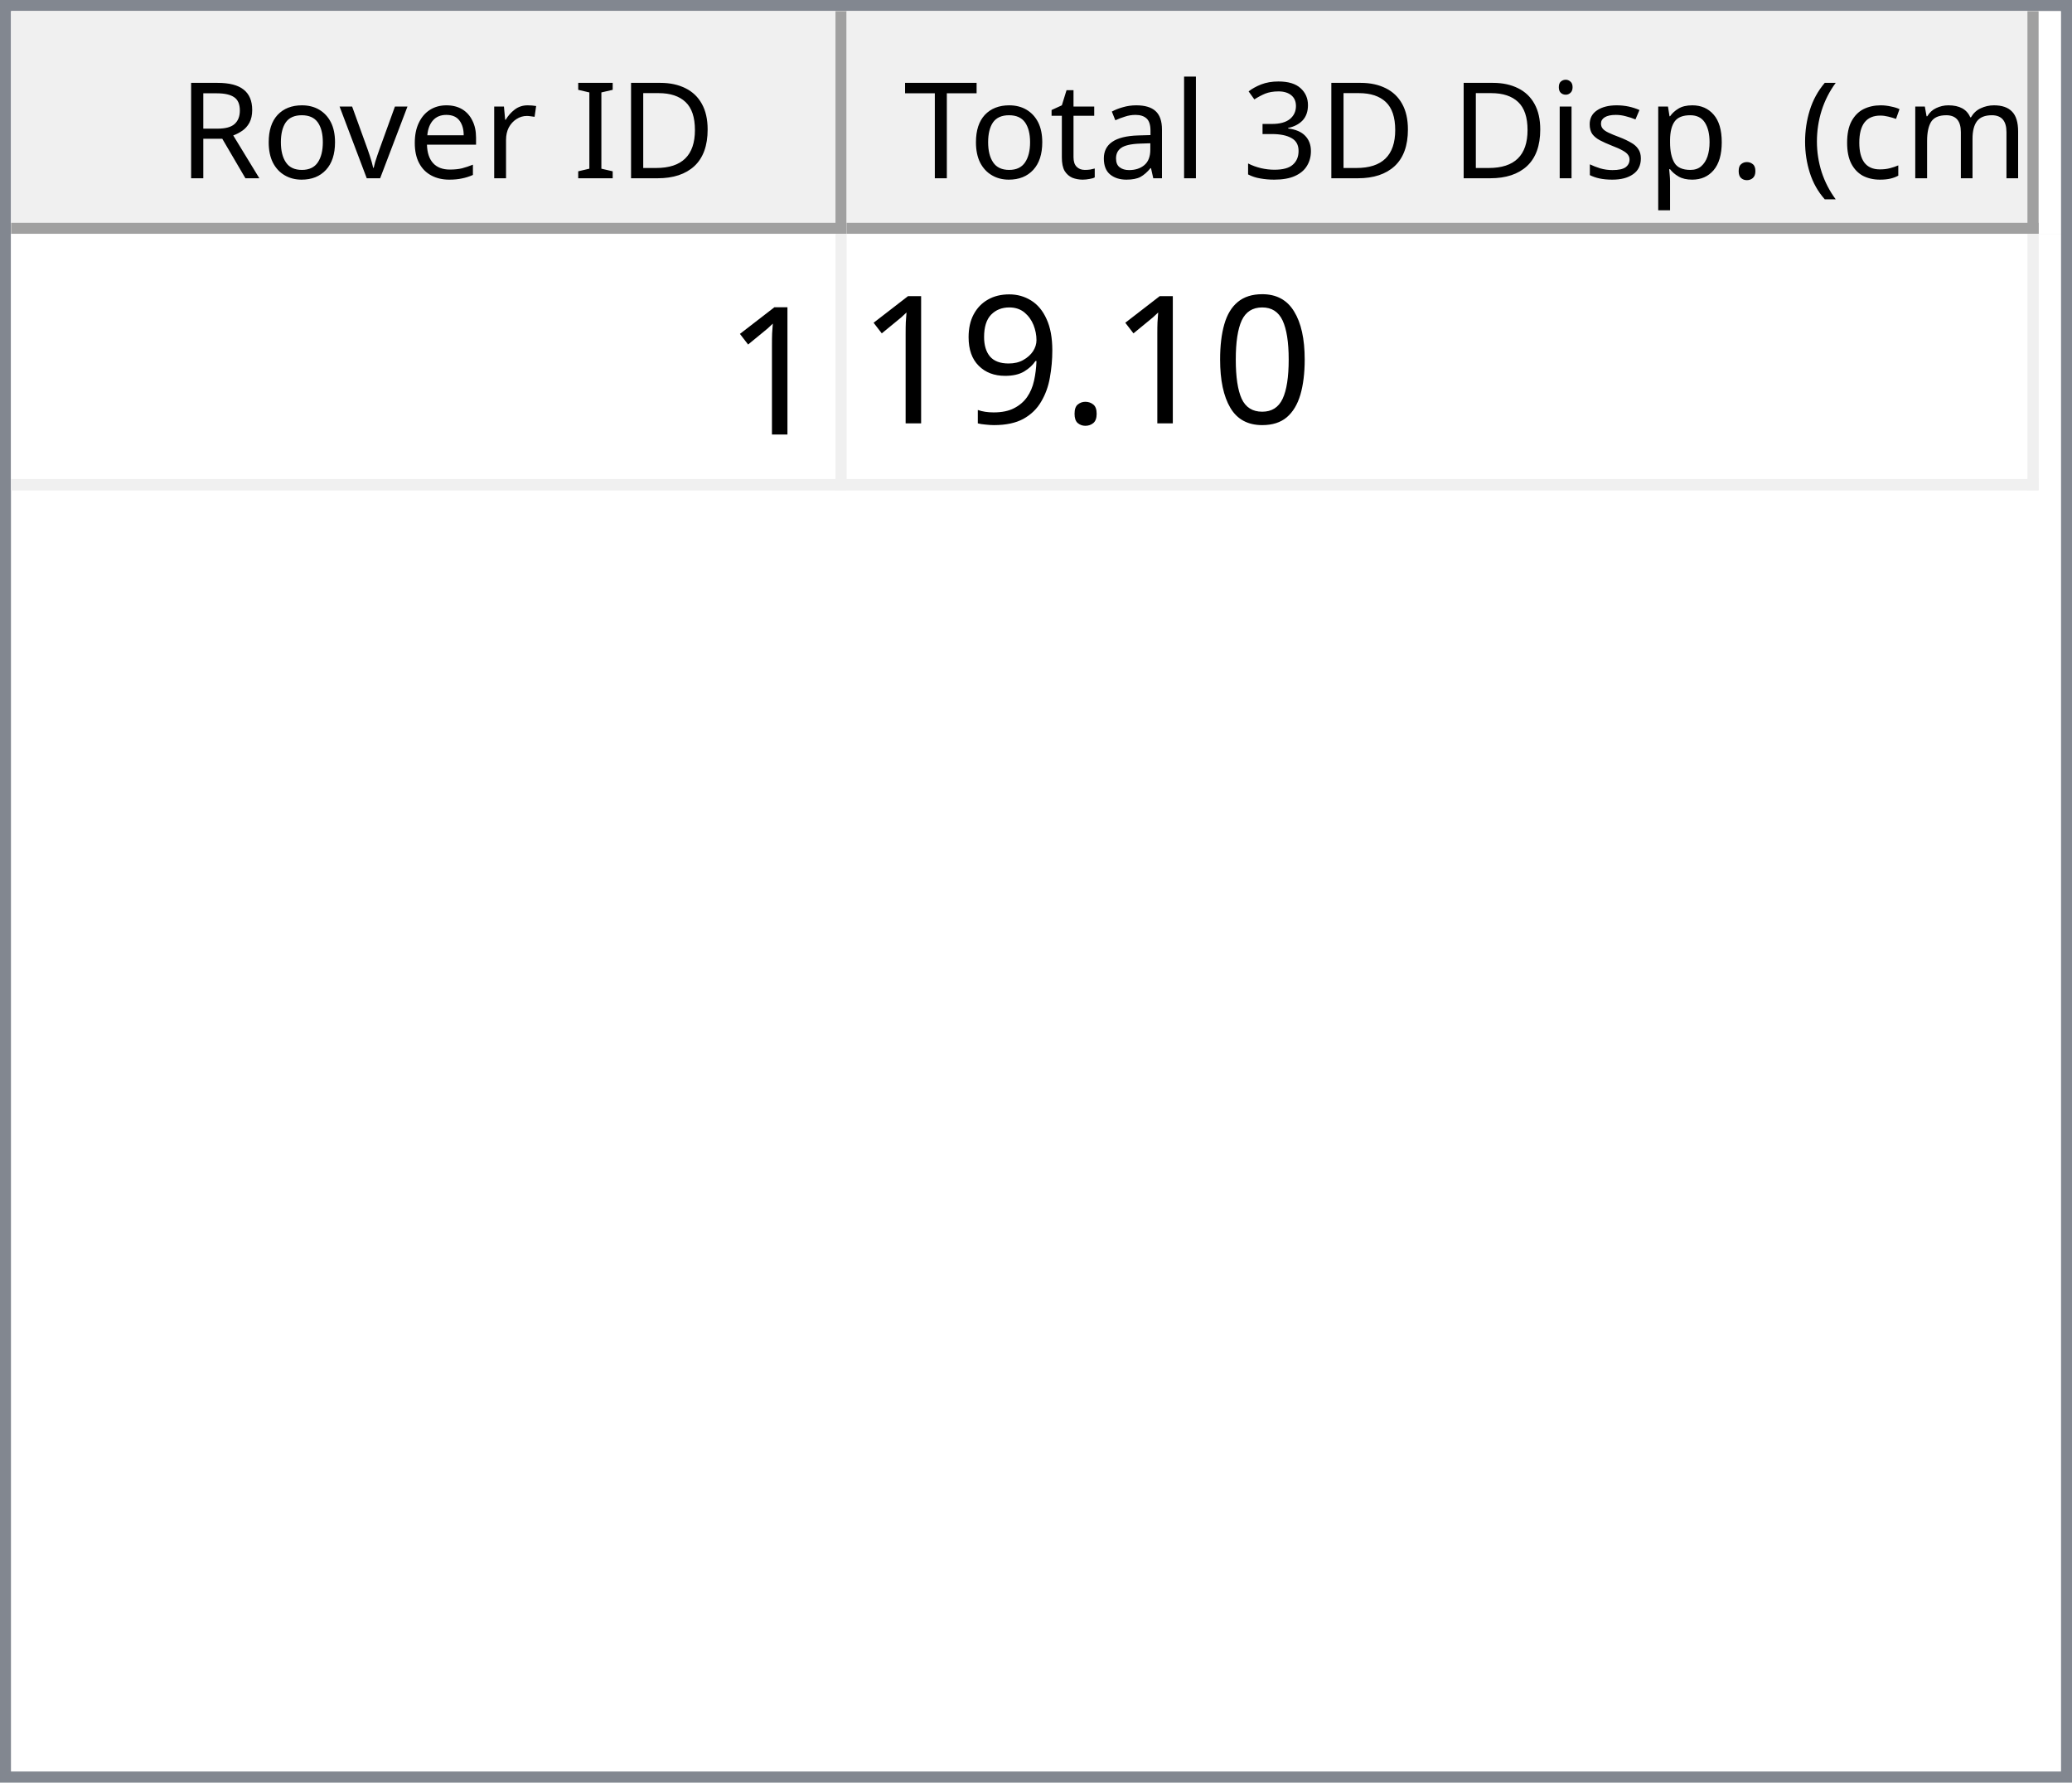
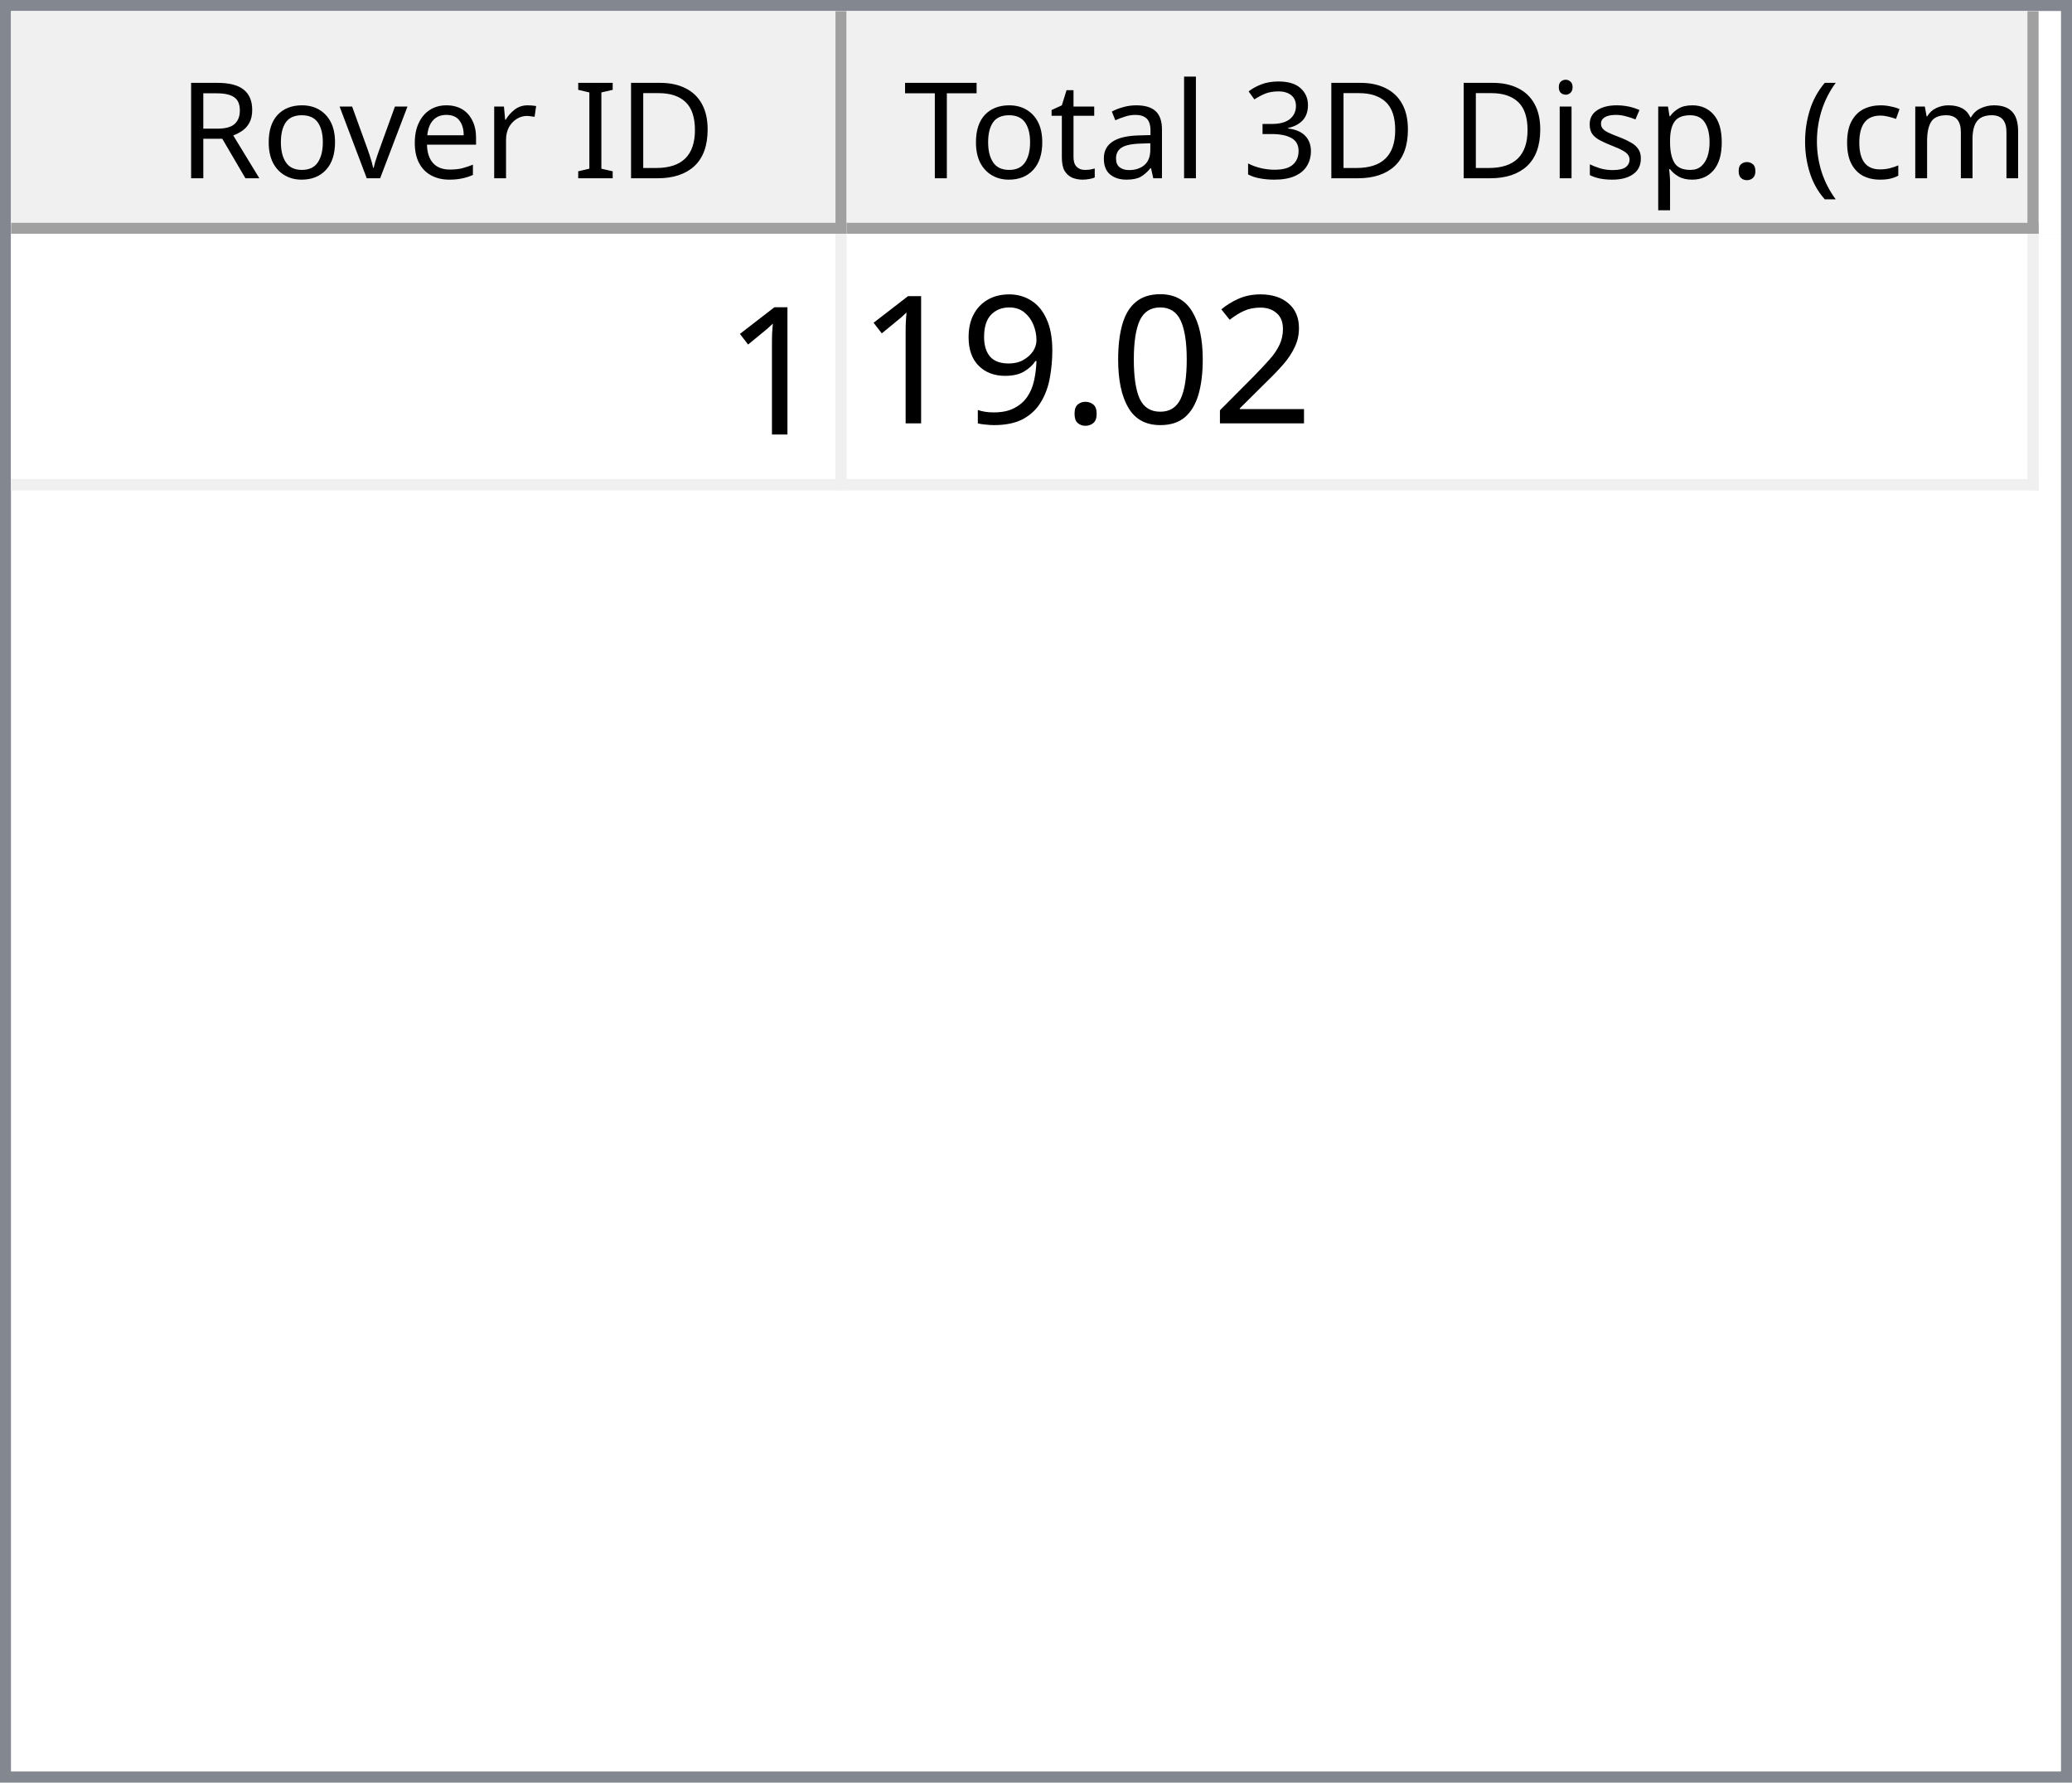
<svg xmlns="http://www.w3.org/2000/svg" style="fill-opacity:1; color-rendering:auto; color-interpolation:auto; text-rendering:auto; stroke:black; stroke-linecap:square; stroke-miterlimit:10; shape-rendering:auto; stroke-opacity:1; fill:black; stroke-dasharray:none; font-weight:normal; stroke-width:1; font-family:'Dialog'; font-style:normal; stroke-linejoin:miter; font-size:12px; stroke-dashoffset:0; image-rendering:auto;" width="186" height="160">
  <defs id="genericDefs" />
  <g>
    <defs id="defs1">
      <clipPath clipPathUnits="userSpaceOnUse" id="clipPath1">
        <path d="M0 0 L186 0 L186 160 L0 160 L0 0 Z" />
      </clipPath>
      <clipPath clipPathUnits="userSpaceOnUse" id="clipPath2">
        <path d="M0 0 L0 160 L186 160 L186 0 Z" />
      </clipPath>
      <clipPath clipPathUnits="userSpaceOnUse" id="clipPath3">
        <path d="M0 0 L0 20 L184 20 L184 0 Z" />
      </clipPath>
      <clipPath clipPathUnits="userSpaceOnUse" id="clipPath4">
        <path d="M0 0 L0 20 L75 20 L75 0 Z" />
      </clipPath>
      <clipPath clipPathUnits="userSpaceOnUse" id="clipPath5">
        <path d="M1 1 L1 19 L74 19 L74 1 Z" />
      </clipPath>
      <clipPath clipPathUnits="userSpaceOnUse" id="clipPath6">
        <path d="M0 0 L0 18 L73 18 L73 0 Z" />
      </clipPath>
      <clipPath clipPathUnits="userSpaceOnUse" id="clipPath7">
        <path d="M-0.5 -0.5 L-0.5 19.5 L74.5 19.5 L74.5 -0.5 Z" />
      </clipPath>
      <clipPath clipPathUnits="userSpaceOnUse" id="clipPath8">
        <path d="M0 0 L0 20 L107 20 L107 0 Z" />
      </clipPath>
      <clipPath clipPathUnits="userSpaceOnUse" id="clipPath9">
        <path d="M1 1 L1 19 L106 19 L106 1 Z" />
      </clipPath>
      <clipPath clipPathUnits="userSpaceOnUse" id="clipPath10">
        <path d="M0 0 L0 18 L105 18 L105 0 Z" />
      </clipPath>
      <clipPath clipPathUnits="userSpaceOnUse" id="clipPath11">
        <path d="M-0.5 -0.5 L-0.5 19.5 L106.5 19.5 L106.5 -0.5 Z" />
      </clipPath>
      <clipPath clipPathUnits="userSpaceOnUse" id="clipPath12">
        <path d="M0 0 L0 138 L184 138 L184 0 Z" />
      </clipPath>
      <clipPath clipPathUnits="userSpaceOnUse" id="clipPath13">
        <path d="M0 0 L0 23 L182 23 L182 0 Z" />
      </clipPath>
      <clipPath clipPathUnits="userSpaceOnUse" id="clipPath14">
        <path d="M-0.5 -0.5 L-0.5 22.5 L181.5 22.5 L181.5 -0.5 Z" />
      </clipPath>
      <clipPath clipPathUnits="userSpaceOnUse" id="clipPath15">
        <path d="M0 0 L0 22 L74 22 L74 0 Z" />
      </clipPath>
      <clipPath clipPathUnits="userSpaceOnUse" id="clipPath16">
        <path d="M0 0 L0 22 L106 22 L106 0 Z" />
      </clipPath>
      <font horiz-adv-x="64.551" id="font1">
        <font-face ascent="107.91" descent="25.098" units-per-em="100" style="font-style:normal; font-family:Segoe UI; font-weight:normal;" />
        <missing-glyph horiz-adv-x="64.551" d="M8.109 0 L8.109 68.266 L56.453 68.266 L56.453 0 L8.109 0 ZM15.328 7.234 L49.219 7.234 L49.219 61.031 L15.328 61.031 L15.328 7.234 Z" />
        <glyph unicode="D" horiz-adv-x="70.117" d="M9.188 0 L9.188 70.016 L28.516 70.016 Q65.531 70.016 65.531 35.891 Q65.531 19.672 55.25 9.836 Q44.969 0 27.734 0 L9.188 0 ZM17.391 62.594 L17.391 7.422 L27.828 7.422 Q41.609 7.422 49.273 14.797 Q56.938 22.172 56.938 35.688 Q56.938 62.594 28.328 62.594 L17.391 62.594 Z" />
        <glyph unicode="I" horiz-adv-x="26.611" d="M17.391 0 L9.188 0 L9.188 70.016 L17.391 70.016 L17.391 0 Z" />
        <glyph unicode=" " horiz-adv-x="27.393" d="" />
        <glyph unicode="r" horiz-adv-x="34.766" d="M34.188 41.891 Q32.078 43.5 28.125 43.5 Q23 43.5 19.555 38.672 Q16.109 33.844 16.109 25.484 L16.109 0 L8.109 0 L8.109 50 L16.109 50 L16.109 39.703 L16.312 39.703 Q18.016 44.969 21.531 47.922 Q25.047 50.875 29.391 50.875 Q32.516 50.875 34.188 50.203 L34.188 41.891 Z" />
        <glyph unicode="e" horiz-adv-x="52.295" d="M48.297 23 L12.984 23 Q13.188 14.656 17.484 10.109 Q21.781 5.562 29.297 5.562 Q37.75 5.562 44.828 11.141 L44.828 3.609 Q38.234 -1.172 27.391 -1.172 Q16.797 -1.172 10.742 5.641 Q4.688 12.453 4.688 24.812 Q4.688 36.469 11.305 43.82 Q17.922 51.172 27.734 51.172 Q37.547 51.172 42.922 44.828 Q48.297 38.484 48.297 27.203 L48.297 23 ZM40.094 29.781 Q40.047 36.719 36.75 40.578 Q33.453 44.438 27.594 44.438 Q21.922 44.438 17.969 40.383 Q14.016 36.328 13.094 29.781 L40.094 29.781 Z" />
        <glyph unicode="v" horiz-adv-x="47.9" d="M47.406 50 L27.484 0 L19.625 0 L0.688 50 L9.469 50 L22.172 13.672 Q23.578 9.672 23.922 6.688 L24.125 6.688 Q24.609 10.453 25.688 13.484 L38.969 50 L47.406 50 Z" />
        <glyph unicode="o" horiz-adv-x="58.594" d="M29 -1.172 Q17.922 -1.172 11.305 5.836 Q4.688 12.844 4.688 24.422 Q4.688 37.016 11.57 44.094 Q18.453 51.172 30.172 51.172 Q41.359 51.172 47.633 44.289 Q53.906 37.406 53.906 25.203 Q53.906 13.234 47.141 6.031 Q40.375 -1.172 29 -1.172 ZM29.594 44.438 Q21.875 44.438 17.383 39.188 Q12.891 33.938 12.891 24.703 Q12.891 15.828 17.43 10.695 Q21.969 5.562 29.594 5.562 Q37.359 5.562 41.531 10.594 Q45.703 15.625 45.703 24.906 Q45.703 34.281 41.531 39.359 Q37.359 44.438 29.594 44.438 Z" />
        <glyph unicode="R" horiz-adv-x="59.814" d="M59.375 0 L49.609 0 L37.891 19.625 Q36.281 22.359 34.766 24.289 Q33.25 26.219 31.664 27.438 Q30.078 28.656 28.25 29.219 Q26.422 29.781 24.125 29.781 L17.391 29.781 L17.391 0 L9.188 0 L9.188 70.016 L30.078 70.016 Q34.672 70.016 38.555 68.867 Q42.438 67.719 45.289 65.375 Q48.141 63.031 49.758 59.547 Q51.375 56.062 51.375 51.375 Q51.375 47.703 50.273 44.656 Q49.172 41.609 47.148 39.211 Q45.125 36.812 42.266 35.133 Q39.406 33.453 35.844 32.516 L35.844 32.328 Q37.594 31.547 38.891 30.547 Q40.188 29.547 41.359 28.18 Q42.531 26.812 43.68 25.078 Q44.828 23.344 46.234 21.047 L59.375 0 ZM17.391 62.594 L17.391 37.203 L28.516 37.203 Q31.594 37.203 34.203 38.133 Q36.812 39.062 38.719 40.797 Q40.625 42.531 41.703 45.047 Q42.781 47.562 42.781 50.688 Q42.781 56.297 39.141 59.445 Q35.5 62.594 28.609 62.594 L17.391 62.594 Z" />
        <glyph unicode=")" horiz-adv-x="30.176" d="M8.297 -15.922 L1.172 -15.922 Q16.406 2.344 16.406 26.812 Q16.406 51.469 1.078 70.016 L8.297 70.016 Q23.531 52.156 23.531 26.703 Q23.531 1.375 8.297 -15.922 Z" />
        <glyph unicode="m" horiz-adv-x="86.133" d="M79.109 0 L71.094 0 L71.094 28.719 Q71.094 37.016 68.531 40.727 Q65.969 44.438 59.906 44.438 Q54.781 44.438 51.195 39.75 Q47.609 35.062 47.609 28.516 L47.609 0 L39.594 0 L39.594 29.688 Q39.594 44.438 28.219 44.438 Q22.953 44.438 19.531 40.016 Q16.109 35.594 16.109 28.516 L16.109 0 L8.109 0 L8.109 50 L16.109 50 L16.109 42.094 L16.312 42.094 Q21.625 51.172 31.844 51.172 Q36.969 51.172 40.773 48.312 Q44.578 45.453 46 40.828 Q51.562 51.172 62.594 51.172 Q79.109 51.172 79.109 30.812 L79.109 0 Z" />
        <glyph unicode="c" horiz-adv-x="46.191" d="M42.188 2.297 Q36.422 -1.172 28.516 -1.172 Q17.828 -1.172 11.258 5.789 Q4.688 12.75 4.688 23.828 Q4.688 36.188 11.766 43.68 Q18.844 51.172 30.672 51.172 Q37.25 51.172 42.281 48.734 L42.281 40.531 Q36.719 44.438 30.375 44.438 Q22.703 44.438 17.797 38.945 Q12.891 33.453 12.891 24.516 Q12.891 15.719 17.508 10.641 Q22.125 5.562 29.891 5.562 Q36.422 5.562 42.188 9.906 L42.188 2.297 Z" />
        <glyph unicode="(" horiz-adv-x="30.176" d="M29.109 -15.922 L21.969 -15.922 Q6.844 1.375 6.844 26.703 Q6.844 52.156 21.969 70.016 L29.203 70.016 Q13.875 51.469 13.875 26.812 Q13.875 2.344 29.109 -15.922 Z" />
        <glyph unicode="." horiz-adv-x="21.68" d="M10.891 -1.078 Q8.641 -1.078 7.055 0.539 Q5.469 2.156 5.469 4.391 Q5.469 6.641 7.055 8.273 Q8.641 9.906 10.891 9.906 Q13.188 9.906 14.797 8.273 Q16.406 6.641 16.406 4.391 Q16.406 2.156 14.797 0.539 Q13.188 -1.078 10.891 -1.078 Z" />
        <glyph unicode="p" horiz-adv-x="58.789" d="M16.312 7.234 L16.109 7.234 L16.109 -23 L8.109 -23 L8.109 50 L16.109 50 L16.109 41.219 L16.312 41.219 Q22.219 51.172 33.594 51.172 Q43.266 51.172 48.688 44.461 Q54.109 37.75 54.109 26.469 Q54.109 13.922 48 6.375 Q41.891 -1.172 31.297 -1.172 Q21.578 -1.172 16.312 7.234 ZM16.109 27.391 L16.109 20.406 Q16.109 14.203 20.141 9.883 Q24.172 5.562 30.375 5.562 Q37.641 5.562 41.773 11.133 Q45.906 16.703 45.906 26.609 Q45.906 34.969 42.047 39.703 Q38.188 44.438 31.594 44.438 Q24.609 44.438 20.359 39.578 Q16.109 34.719 16.109 27.391 Z" />
        <glyph unicode="s" horiz-adv-x="42.432" d="M5.078 1.812 L5.078 10.406 Q11.625 5.562 19.484 5.562 Q30.031 5.562 30.031 12.594 Q30.031 14.594 29.125 15.992 Q28.219 17.391 26.68 18.461 Q25.141 19.531 23.07 20.383 Q21 21.234 18.609 22.172 Q15.281 23.484 12.766 24.828 Q10.25 26.172 8.57 27.859 Q6.891 29.547 6.031 31.695 Q5.172 33.844 5.172 36.719 Q5.172 40.234 6.789 42.945 Q8.406 45.656 11.086 47.484 Q13.766 49.312 17.211 50.242 Q20.656 51.172 24.312 51.172 Q30.812 51.172 35.938 48.922 L35.938 40.828 Q30.422 44.438 23.25 44.438 Q21 44.438 19.195 43.922 Q17.391 43.406 16.094 42.477 Q14.797 41.547 14.086 40.258 Q13.375 38.969 13.375 37.406 Q13.375 35.453 14.086 34.133 Q14.797 32.812 16.164 31.789 Q17.531 30.766 19.484 29.938 Q21.438 29.109 23.922 28.125 Q27.25 26.859 29.883 25.516 Q32.516 24.172 34.375 22.484 Q36.234 20.797 37.234 18.602 Q38.234 16.406 38.234 13.375 Q38.234 9.672 36.602 6.938 Q34.969 4.203 32.234 2.398 Q29.5 0.594 25.93 -0.289 Q22.359 -1.172 18.453 -1.172 Q10.75 -1.172 5.078 1.812 Z" />
        <glyph unicode="i" horiz-adv-x="24.219" d="M12.203 62.703 Q10.062 62.703 8.547 64.164 Q7.031 65.625 7.031 67.875 Q7.031 70.125 8.547 71.609 Q10.062 73.094 12.203 73.094 Q14.406 73.094 15.945 71.609 Q17.484 70.125 17.484 67.875 Q17.484 65.719 15.945 64.211 Q14.406 62.703 12.203 62.703 ZM16.109 0 L8.109 0 L8.109 50 L16.109 50 L16.109 0 Z" />
        <glyph unicode="3" horiz-adv-x="53.906" d="M46.531 19.828 Q46.531 15.094 44.75 11.211 Q42.969 7.328 39.719 4.57 Q36.469 1.812 31.93 0.297 Q27.391 -1.219 21.922 -1.219 Q11.922 -1.219 6 2.594 L6 11.188 Q13.094 5.609 22.219 5.609 Q25.875 5.609 28.828 6.539 Q31.781 7.469 33.906 9.227 Q36.031 10.984 37.18 13.477 Q38.328 15.969 38.328 19.094 Q38.328 32.812 18.797 32.812 L12.984 32.812 L12.984 39.594 L18.5 39.594 Q35.797 39.594 35.797 52.484 Q35.797 64.406 22.609 64.406 Q15.188 64.406 8.688 59.422 L8.688 67.188 Q15.375 71.188 24.609 71.188 Q29 71.188 32.57 69.969 Q36.141 68.75 38.68 66.555 Q41.219 64.359 42.609 61.281 Q44 58.203 44 54.5 Q44 40.672 30.031 36.719 L30.031 36.531 Q33.594 36.141 36.625 34.797 Q39.656 33.453 41.852 31.305 Q44.047 29.156 45.289 26.25 Q46.531 23.344 46.531 19.828 Z" />
        <glyph unicode="l" horiz-adv-x="24.219" d="M16.109 0 L8.109 0 L8.109 74.031 L16.109 74.031 L16.109 0 Z" />
        <glyph unicode="a" horiz-adv-x="50.879" d="M43.891 0 L35.891 0 L35.891 7.812 L35.688 7.812 Q30.469 -1.172 20.312 -1.172 Q12.844 -1.172 8.617 2.781 Q4.391 6.734 4.391 13.281 Q4.391 27.297 20.906 29.594 L35.891 31.688 Q35.891 44.438 25.594 44.438 Q16.547 44.438 9.281 38.281 L9.281 46.484 Q16.656 51.172 26.266 51.172 Q43.891 51.172 43.891 32.516 L43.891 0 ZM35.891 25.297 L23.828 23.641 Q18.266 22.859 15.43 20.875 Q12.594 18.891 12.594 13.875 Q12.594 10.203 15.211 7.883 Q17.828 5.562 22.172 5.562 Q28.125 5.562 32.008 9.742 Q35.891 13.922 35.891 20.312 L35.891 25.297 Z" />
        <glyph unicode="t" horiz-adv-x="33.887" d="M31.297 0.484 Q28.469 -1.078 23.828 -1.078 Q10.688 -1.078 10.688 13.578 L10.688 43.172 L2.094 43.172 L2.094 50 L10.688 50 L10.688 62.203 L18.703 64.797 L18.703 50 L31.297 50 L31.297 43.172 L18.703 43.172 L18.703 14.984 Q18.703 9.969 20.414 7.82 Q22.125 5.672 26.078 5.672 Q29.109 5.672 31.297 7.328 L31.297 0.484 Z" />
        <glyph unicode="T" horiz-adv-x="52.393" d="M50.594 62.594 L30.375 62.594 L30.375 0 L22.172 0 L22.172 62.594 L2 62.594 L2 70.016 L50.594 70.016 L50.594 62.594 Z" />
      </font>
      <font horiz-adv-x="75.0" id="font2">
        <font-face ascent="100.537" descent="21.973" units-per-em="100" style="font-style:normal; font-family:sans-serif; font-weight:normal;" />
        <missing-glyph horiz-adv-x="75.0" d="M12.5 0 L12.5 62.5 L62.5 62.5 L62.5 0 L12.5 0 ZM14.062 1.562 L60.938 1.562 L60.938 60.938 L14.062 60.938 L14.062 1.562 Z" />
        <glyph unicode="1" horiz-adv-x="55.615" d="M37.25 0 L28.469 0 L28.469 56 Q25.297 52.984 20.141 49.953 Q14.984 46.922 10.891 45.406 L10.891 53.906 Q18.266 57.375 23.781 62.305 Q29.297 67.234 31.594 71.875 L37.25 71.875 L37.25 0 Z" />
+         <glyph unicode="2" horiz-adv-x="55.615" d="M50.344 8.453 L50.344 0 L3.031 0 Q2.938 3.172 4.047 6.109 Q5.859 10.938 9.836 15.625 Q13.812 20.312 21.344 26.469 Q33.016 36.031 37.117 41.625 Q41.219 47.219 41.219 52.203 Q41.219 57.422 37.477 61.008 Q33.734 64.594 27.734 64.594 Q21.391 64.594 17.578 60.789 Q13.766 56.984 13.719 50.25 L4.688 51.172 Q5.609 61.281 11.664 66.578 Q17.719 71.875 27.938 71.875 Q38.234 71.875 44.242 66.164 Q50.25 60.453 50.25 52 Q50.25 47.703 48.492 43.555 Q46.734 39.406 42.656 34.812 Q38.578 30.219 29.109 22.219 Q21.188 15.578 18.945 13.211 Q16.703 10.844 15.234 8.453 L50.344 8.453 Z" />
        <glyph unicode="0" horiz-adv-x="55.615" d="M4.156 35.297 Q4.156 48 6.766 55.742 Q9.375 63.484 14.523 67.68 Q19.672 71.875 27.484 71.875 Q33.25 71.875 37.594 69.555 Q41.938 67.234 44.773 62.867 Q47.609 58.5 49.219 52.227 Q50.828 45.953 50.828 35.297 Q50.828 22.703 48.242 14.969 Q45.656 7.234 40.508 3.008 Q35.359 -1.219 27.484 -1.219 Q17.141 -1.219 11.234 6.203 Q4.156 15.141 4.156 35.297 ZM13.188 35.297 Q13.188 17.672 17.312 11.836 Q21.438 6 27.484 6 Q33.547 6 37.672 11.859 Q41.797 17.719 41.797 35.297 Q41.797 52.984 37.672 58.789 Q33.547 64.594 27.391 64.594 Q21.344 64.594 17.719 59.469 Q13.188 52.938 13.188 35.297 Z" />
        <glyph unicode="." horiz-adv-x="27.783" d="M9.078 0 L9.078 10.016 L19.094 10.016 L19.094 0 L9.078 0 Z" />
        <glyph unicode="9" horiz-adv-x="55.615" d="M5.469 16.547 L13.922 17.328 Q14.984 11.375 18.016 8.688 Q21.047 6 25.781 6 Q29.828 6 32.883 7.859 Q35.938 9.719 37.891 12.82 Q39.844 15.922 41.164 21.195 Q42.484 26.469 42.484 31.938 Q42.484 32.516 42.438 33.688 Q39.797 29.5 35.234 26.883 Q30.672 24.266 25.344 24.266 Q16.453 24.266 10.305 30.711 Q4.156 37.156 4.156 47.703 Q4.156 58.594 10.578 65.234 Q17 71.875 26.656 71.875 Q33.641 71.875 39.43 68.117 Q45.219 64.359 48.219 57.398 Q51.219 50.438 51.219 37.25 Q51.219 23.531 48.242 15.406 Q45.266 7.281 39.383 3.031 Q33.5 -1.219 25.594 -1.219 Q17.188 -1.219 11.867 3.445 Q6.547 8.109 5.469 16.547 ZM41.453 48.141 Q41.453 55.719 37.43 60.156 Q33.406 64.594 27.734 64.594 Q21.875 64.594 17.531 59.812 Q13.188 55.031 13.188 47.406 Q13.188 40.578 17.312 36.305 Q21.438 32.031 27.484 32.031 Q33.594 32.031 37.523 36.305 Q41.453 40.578 41.453 48.141 Z" />
      </font>
    </defs>
    <g style="fill:white; stroke:white;">
      <rect x="0" y="0" width="186" style="clip-path:url(#clipPath1); stroke:none;" height="160" />
    </g>
    <g style="fill:white; text-rendering:optimizeSpeed; color-rendering:optimizeSpeed; image-rendering:optimizeSpeed; shape-rendering:crispEdges; stroke:white; color-interpolation:sRGB;">
      <rect x="0" width="186" height="160" y="0" style="stroke:none;" />
      <path style="stroke:none;" d="M0 160 L186 160 L186 0 L0 0 Z" />
    </g>
    <g style="fill:rgb(240,240,240); font-family:'Segoe UI'; stroke:rgb(240,240,240);">
      <rect x="0" y="0" width="186" style="clip-path:url(#clipPath2); stroke:none;" height="160" />
    </g>
    <g style="fill:rgb(130,135,144); font-family:'Segoe UI'; stroke:rgb(130,135,144);">
      <path d="M0 0 L186 0 L186 160 L0 160 L0 0 ZM1 1 L185 1 L185 159 L1 159 L1 1 Z" style="fill-rule:evenodd; clip-path:url(#clipPath2); stroke:none;" />
    </g>
    <g style="fill:white; font-family:'Segoe UI'; stroke:white;" transform="translate(1,1)">
      <rect x="0" y="0" width="184" style="clip-path:url(#clipPath3); stroke:none;" height="20" />
    </g>
    <g style="fill:rgb(240,240,240); font-family:'Segoe UI'; stroke:rgb(240,240,240);" transform="translate(1,1)">
      <rect x="0" y="0" width="75" style="clip-path:url(#clipPath4); stroke:none;" height="20" />
    </g>
    <g style="font-family:'Segoe UI';" transform="translate(2,2)">
      <text x="14" xml:space="preserve" y="14" style="clip-path:url(#clipPath6); stroke:none;">Rover ID</text>
    </g>
    <g style="fill:rgb(160,160,160); font-family:'Segoe UI'; stroke:rgb(160,160,160); stroke-linejoin:bevel;" transform="translate(1.5,1.5)">
      <line x1="74" x2="74" y1="0" style="fill:none; clip-path:url(#clipPath7);" y2="19" />
    </g>
    <g style="fill:rgb(160,160,160); font-family:'Segoe UI'; stroke:rgb(160,160,160); stroke-linejoin:bevel;" transform="matrix(1,0,0,1,1,1) translate(0.5,0.5)">
      <line x1="0" x2="74" y1="19" style="fill:none; clip-path:url(#clipPath7);" y2="19" />
    </g>
    <g style="fill:rgb(240,240,240); font-family:'Segoe UI'; stroke:rgb(240,240,240);" transform="translate(76,1)">
      <rect x="0" y="0" width="107" style="clip-path:url(#clipPath8); stroke:none;" height="20" />
    </g>
    <g style="font-family:'Segoe UI';" transform="translate(77,2)">
      <text x="1" xml:space="preserve" y="14" style="clip-path:url(#clipPath10); stroke:none;"> Total 3D Disp. (cm)</text>
    </g>
    <g style="fill:rgb(160,160,160); font-family:'Segoe UI'; stroke:rgb(160,160,160); stroke-linejoin:bevel;" transform="translate(76.5,1.5)">
      <line x1="106" x2="106" y1="0" style="fill:none; clip-path:url(#clipPath11);" y2="19" />
    </g>
    <g style="fill:rgb(160,160,160); font-family:'Segoe UI'; stroke:rgb(160,160,160); stroke-linejoin:bevel;" transform="matrix(1,0,0,1,76,1) translate(0.5,0.5)">
      <line x1="0" x2="106" y1="19" style="fill:none; clip-path:url(#clipPath11);" y2="19" />
    </g>
    <g style="fill:white; font-family:'Segoe UI'; stroke:white;" transform="translate(1,21)">
      <rect x="0" y="0" width="184" style="clip-path:url(#clipPath12); stroke:none;" height="138" />
    </g>
    <g style="fill:rgb(240,240,240); font-size:16px; font-family:sans-serif; stroke:rgb(240,240,240);" transform="translate(1,21)">
      <rect x="0" y="0" width="182" style="clip-path:url(#clipPath13); stroke:none;" height="23" />
      <line transform="translate(0.5,0.5)" x1="0" x2="181" y1="22" style="clip-path:url(#clipPath14); fill:none; stroke-linejoin:bevel;" y2="22" />
    </g>
    <g transform="matrix(1,0,0,1,1,21) translate(0.5,0.5)" style="fill:rgb(240,240,240); font-size:16px; font-family:sans-serif; stroke:rgb(240,240,240); stroke-linejoin:bevel;">
      <line x1="74" x2="74" y1="0" style="fill:none; clip-path:url(#clipPath14);" y2="22" />
    </g>
    <g transform="matrix(1,0,0,1,1,21) translate(0.5,0.5)" style="fill:rgb(240,240,240); font-size:16px; font-family:sans-serif; stroke:rgb(240,240,240); stroke-linejoin:bevel;">
      <line x1="181" x2="181" y1="0" style="fill:none; clip-path:url(#clipPath14);" y2="22" />
    </g>
    <g style="fill:white; font-size:16px; font-family:sans-serif; stroke:white;" transform="matrix(1,0,0,1,1,21)">
      <rect x="0" y="0" width="74" style="clip-path:url(#clipPath15); stroke:none;" height="22" />
      <text x="64" y="18" style="fill:black; clip-path:url(#clipPath15); stroke:none;" xml:space="preserve">1</text>
    </g>
    <g style="fill:white; font-size:16px; font-family:sans-serif; stroke:white;" transform="matrix(1,0,0,1,1,21) translate(75,0)">
      <rect x="0" y="0" width="106" style="clip-path:url(#clipPath16); stroke:none;" height="22" />
-       <text x="1" y="17" style="fill:black; clip-path:url(#clipPath16); stroke:none;" xml:space="preserve">19.10</text>
+       <text x="1" y="17" style="fill:black; clip-path:url(#clipPath16); stroke:none;" xml:space="preserve">19.02</text>
    </g>
  </g>
</svg>
